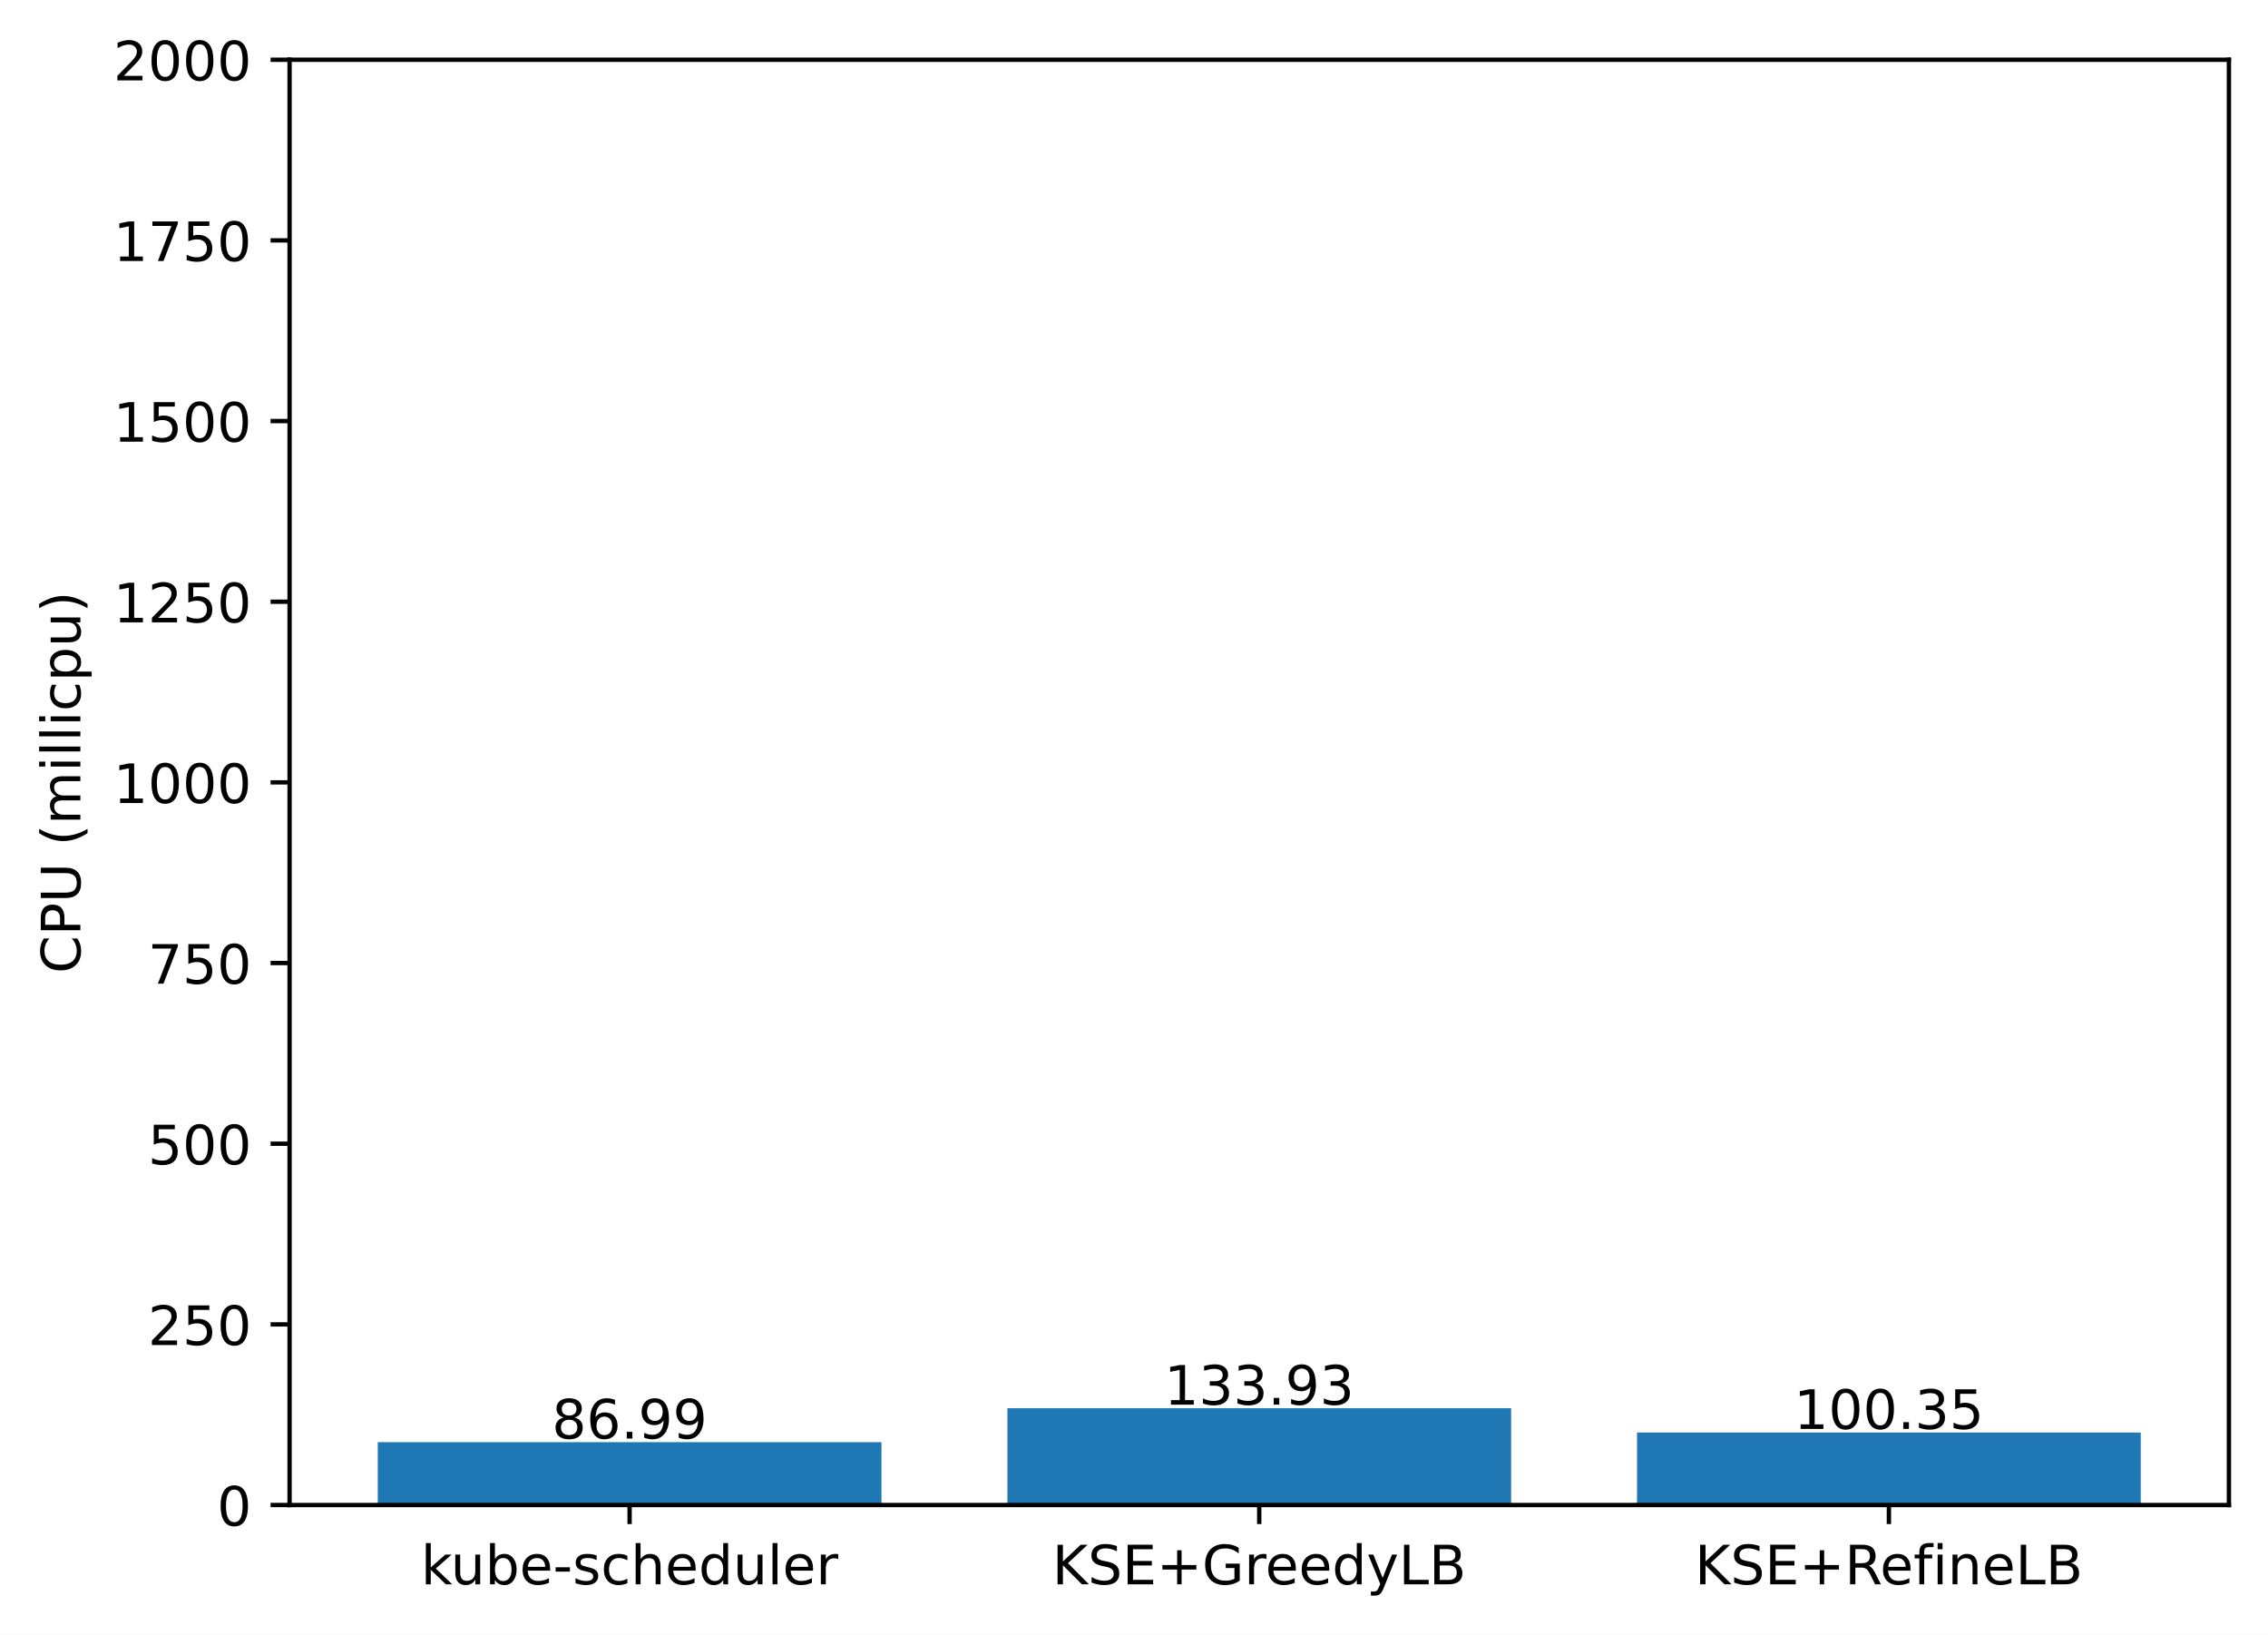
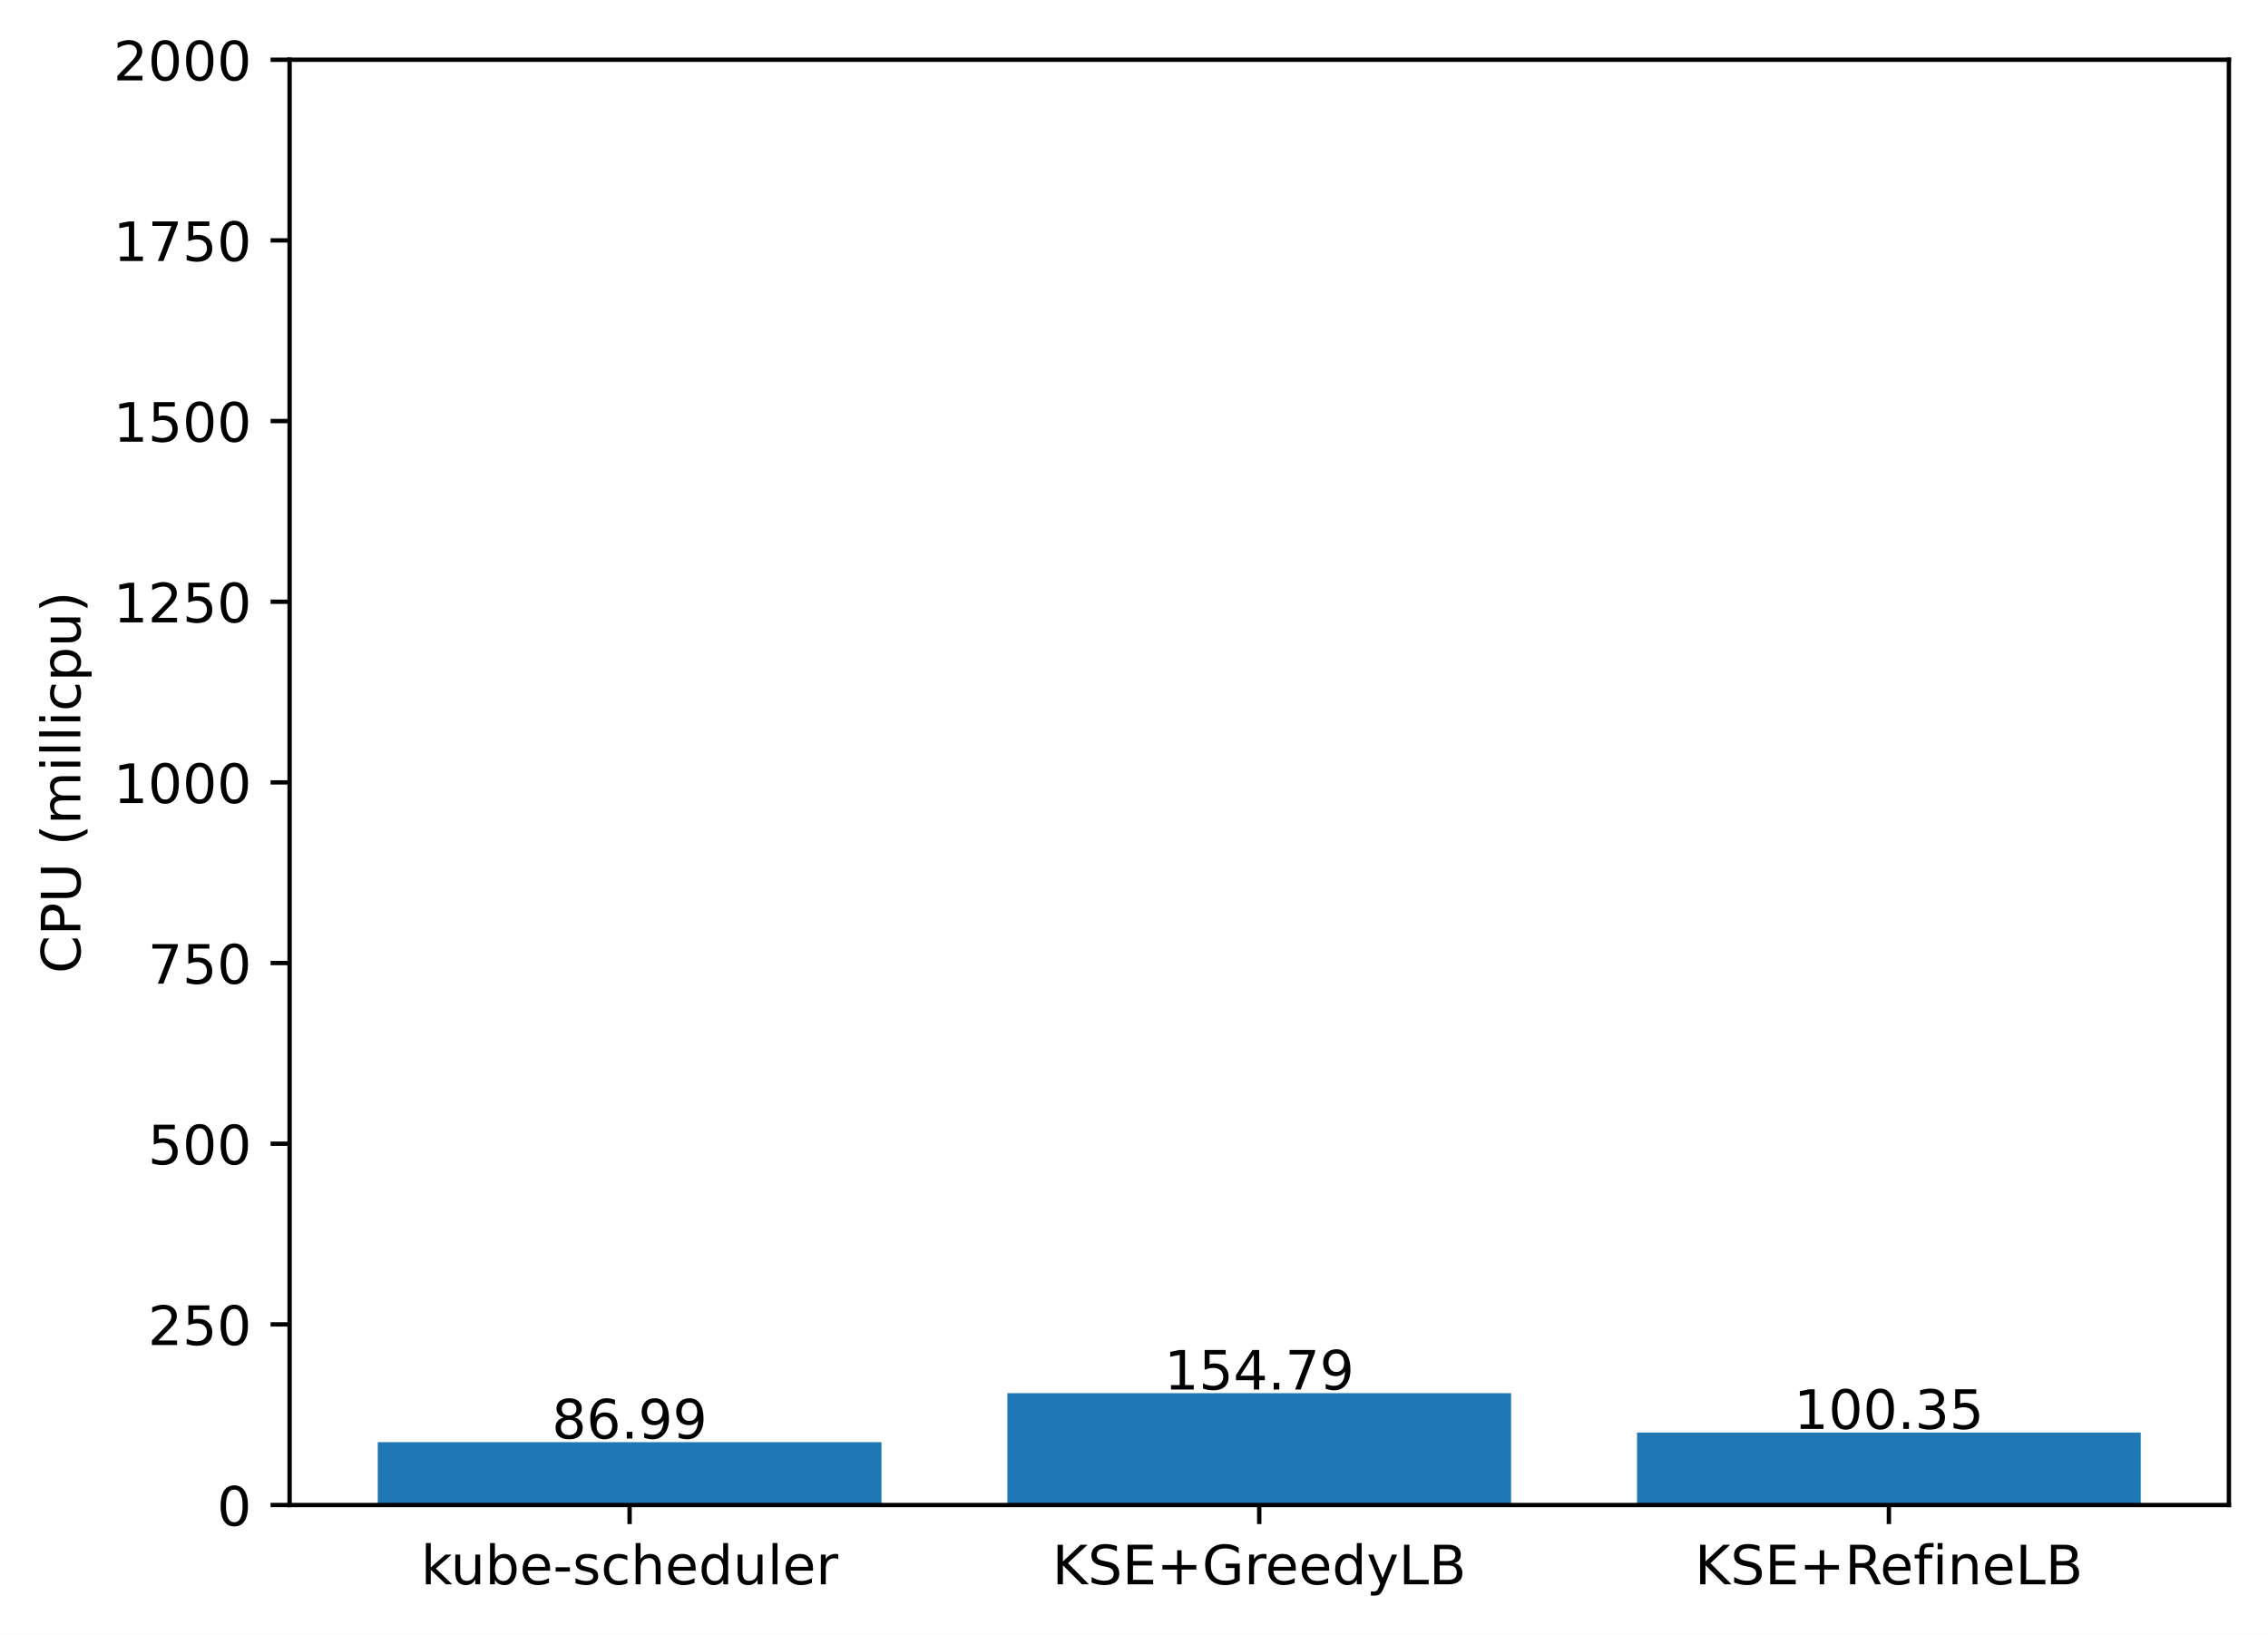
<svg xmlns="http://www.w3.org/2000/svg" xmlns:xlink="http://www.w3.org/1999/xlink" width="417.648pt" height="300.989pt" viewBox="0 0 417.648 300.989" version="1.1">
  <defs>
    <style type="text/css">*{stroke-linejoin: round; stroke-linecap: butt}</style>
  </defs>
  <g id="figure_1">
    <g id="patch_1">
      <path d="M 0 300.989  L 417.648 300.989  L 417.648 0  L 0 0  z " style="fill: #ffffff" />
    </g>
    <g id="axes_1">
      <g id="patch_2">
        <path d="M 53.328 277.111  L 410.448 277.111  L 410.448 10.999  L 53.328 10.999  z " style="fill: #ffffff" />
      </g>
      <g id="patch_3">
-         <path d="M 69.561 277.111  L 162.319 277.111  L 162.319 265.537  L 69.561 265.537  z " clip-path="url(#pacb1edb2c4)" style="fill: #1f77b4" />
+         <path d="M 69.561 277.111  L 162.319 277.111  L 162.319 265.537  L 69.561 265.537  z " clip-path="url(#p153b3f7c4c)" style="fill: #1f77b4" />
      </g>
      <g id="patch_4">
-         <path d="M 185.509 277.111  L 278.267 277.111  L 278.267 259.291  L 185.509 259.291  z " clip-path="url(#pacb1edb2c4)" style="fill: #1f77b4" />
+         <path d="M 185.509 277.111  L 278.267 277.111  L 278.267 256.515  L 185.509 256.515  z " clip-path="url(#p153b3f7c4c)" style="fill: #1f77b4" />
      </g>
      <g id="patch_5">
-         <path d="M 301.457 277.111  L 394.215 277.111  L 394.215 263.759  L 301.457 263.759  z " clip-path="url(#pacb1edb2c4)" style="fill: #1f77b4" />
+         <path d="M 301.457 277.111  L 394.215 277.111  L 394.215 263.759  L 301.457 263.759  z " clip-path="url(#p153b3f7c4c)" style="fill: #1f77b4" />
      </g>
      <g id="matplotlib.axis_1">
        <g id="xtick_1">
          <g id="line2d_1">
            <defs>
-               <path id="m897fb8c388" d="M 0 0  L 0 3.5  " style="stroke: #000000; stroke-width: 0.8" />
+               <path id="me44d7b144e" d="M 0 0  L 0 3.5  " style="stroke: #000000; stroke-width: 0.8" />
            </defs>
            <g>
-               <use xlink:href="#m897fb8c388" x="115.94" y="277.111" style="stroke: #000000; stroke-width: 0.8" />
+               <use xlink:href="#me44d7b144e" x="115.94" y="277.111" style="stroke: #000000; stroke-width: 0.8" />
            </g>
          </g>
          <g id="text_1">
            <g transform="translate(77.51429 291.7097)scale(0.1 -0.1)">
              <defs>
                <path id="DejaVuSans-6b" d="M 581 4863  L 1159 4863  L 1159 1991  L 2875 3500  L 3609 3500  L 1753 1863  L 3688 0  L 2938 0  L 1159 1709  L 1159 0  L 581 0  L 581 4863  z " transform="scale(0.015625)" />
                <path id="DejaVuSans-75" d="M 544 1381  L 544 3500  L 1119 3500  L 1119 1403  Q 1119 906 1312 657  Q 1506 409 1894 409  Q 2359 409 2629 706  Q 2900 1003 2900 1516  L 2900 3500  L 3475 3500  L 3475 0  L 2900 0  L 2900 538  Q 2691 219 2414 64  Q 2138 -91 1772 -91  Q 1169 -91 856 284  Q 544 659 544 1381  z M 1991 3584  L 1991 3584  z " transform="scale(0.015625)" />
                <path id="DejaVuSans-62" d="M 3116 1747  Q 3116 2381 2855 2742  Q 2594 3103 2138 3103  Q 1681 3103 1420 2742  Q 1159 2381 1159 1747  Q 1159 1113 1420 752  Q 1681 391 2138 391  Q 2594 391 2855 752  Q 3116 1113 3116 1747  z M 1159 2969  Q 1341 3281 1617 3432  Q 1894 3584 2278 3584  Q 2916 3584 3314 3078  Q 3713 2572 3713 1747  Q 3713 922 3314 415  Q 2916 -91 2278 -91  Q 1894 -91 1617 61  Q 1341 213 1159 525  L 1159 0  L 581 0  L 581 4863  L 1159 4863  L 1159 2969  z " transform="scale(0.015625)" />
                <path id="DejaVuSans-65" d="M 3597 1894  L 3597 1613  L 953 1613  Q 991 1019 1311 708  Q 1631 397 2203 397  Q 2534 397 2845 478  Q 3156 559 3463 722  L 3463 178  Q 3153 47 2828 -22  Q 2503 -91 2169 -91  Q 1331 -91 842 396  Q 353 884 353 1716  Q 353 2575 817 3079  Q 1281 3584 2069 3584  Q 2775 3584 3186 3129  Q 3597 2675 3597 1894  z M 3022 2063  Q 3016 2534 2758 2815  Q 2500 3097 2075 3097  Q 1594 3097 1305 2825  Q 1016 2553 972 2059  L 3022 2063  z " transform="scale(0.015625)" />
                <path id="DejaVuSans-2d" d="M 313 2009  L 1997 2009  L 1997 1497  L 313 1497  L 313 2009  z " transform="scale(0.015625)" />
                <path id="DejaVuSans-73" d="M 2834 3397  L 2834 2853  Q 2591 2978 2328 3040  Q 2066 3103 1784 3103  Q 1356 3103 1142 2972  Q 928 2841 928 2578  Q 928 2378 1081 2264  Q 1234 2150 1697 2047  L 1894 2003  Q 2506 1872 2764 1633  Q 3022 1394 3022 966  Q 3022 478 2636 193  Q 2250 -91 1575 -91  Q 1294 -91 989 -36  Q 684 19 347 128  L 347 722  Q 666 556 975 473  Q 1284 391 1588 391  Q 1994 391 2212 530  Q 2431 669 2431 922  Q 2431 1156 2273 1281  Q 2116 1406 1581 1522  L 1381 1569  Q 847 1681 609 1914  Q 372 2147 372 2553  Q 372 3047 722 3315  Q 1072 3584 1716 3584  Q 2034 3584 2315 3537  Q 2597 3491 2834 3397  z " transform="scale(0.015625)" />
                <path id="DejaVuSans-63" d="M 3122 3366  L 3122 2828  Q 2878 2963 2633 3030  Q 2388 3097 2138 3097  Q 1578 3097 1268 2742  Q 959 2388 959 1747  Q 959 1106 1268 751  Q 1578 397 2138 397  Q 2388 397 2633 464  Q 2878 531 3122 666  L 3122 134  Q 2881 22 2623 -34  Q 2366 -91 2075 -91  Q 1284 -91 818 406  Q 353 903 353 1747  Q 353 2603 823 3093  Q 1294 3584 2113 3584  Q 2378 3584 2631 3529  Q 2884 3475 3122 3366  z " transform="scale(0.015625)" />
                <path id="DejaVuSans-68" d="M 3513 2113  L 3513 0  L 2938 0  L 2938 2094  Q 2938 2591 2744 2837  Q 2550 3084 2163 3084  Q 1697 3084 1428 2787  Q 1159 2491 1159 1978  L 1159 0  L 581 0  L 581 4863  L 1159 4863  L 1159 2956  Q 1366 3272 1645 3428  Q 1925 3584 2291 3584  Q 2894 3584 3203 3211  Q 3513 2838 3513 2113  z " transform="scale(0.015625)" />
                <path id="DejaVuSans-64" d="M 2906 2969  L 2906 4863  L 3481 4863  L 3481 0  L 2906 0  L 2906 525  Q 2725 213 2448 61  Q 2172 -91 1784 -91  Q 1150 -91 751 415  Q 353 922 353 1747  Q 353 2572 751 3078  Q 1150 3584 1784 3584  Q 2172 3584 2448 3432  Q 2725 3281 2906 2969  z M 947 1747  Q 947 1113 1208 752  Q 1469 391 1925 391  Q 2381 391 2643 752  Q 2906 1113 2906 1747  Q 2906 2381 2643 2742  Q 2381 3103 1925 3103  Q 1469 3103 1208 2742  Q 947 2381 947 1747  z " transform="scale(0.015625)" />
                <path id="DejaVuSans-6c" d="M 603 4863  L 1178 4863  L 1178 0  L 603 0  L 603 4863  z " transform="scale(0.015625)" />
                <path id="DejaVuSans-72" d="M 2631 2963  Q 2534 3019 2420 3045  Q 2306 3072 2169 3072  Q 1681 3072 1420 2755  Q 1159 2438 1159 1844  L 1159 0  L 581 0  L 581 3500  L 1159 3500  L 1159 2956  Q 1341 3275 1631 3429  Q 1922 3584 2338 3584  Q 2397 3584 2469 3576  Q 2541 3569 2628 3553  L 2631 2963  z " transform="scale(0.015625)" />
              </defs>
              <use xlink:href="#DejaVuSans-6b" />
              <use xlink:href="#DejaVuSans-75" x="54.785" />
              <use xlink:href="#DejaVuSans-62" x="118.164" />
              <use xlink:href="#DejaVuSans-65" x="181.641" />
              <use xlink:href="#DejaVuSans-2d" x="243.164" />
              <use xlink:href="#DejaVuSans-73" x="279.248" />
              <use xlink:href="#DejaVuSans-63" x="331.348" />
              <use xlink:href="#DejaVuSans-68" x="386.328" />
              <use xlink:href="#DejaVuSans-65" x="449.707" />
              <use xlink:href="#DejaVuSans-64" x="511.23" />
              <use xlink:href="#DejaVuSans-75" x="574.707" />
              <use xlink:href="#DejaVuSans-6c" x="638.086" />
              <use xlink:href="#DejaVuSans-65" x="665.869" />
              <use xlink:href="#DejaVuSans-72" x="727.393" />
            </g>
          </g>
        </g>
        <g id="xtick_2">
          <g id="line2d_2">
            <g>
-               <use xlink:href="#m897fb8c388" x="231.888" y="277.111" style="stroke: #000000; stroke-width: 0.8" />
+               <use xlink:href="#me44d7b144e" x="231.888" y="277.111" style="stroke: #000000; stroke-width: 0.8" />
            </g>
          </g>
          <g id="text_2">
            <g transform="translate(193.7655 291.7097)scale(0.1 -0.1)">
              <defs>
                <path id="DejaVuSans-4b" d="M 628 4666  L 1259 4666  L 1259 2694  L 3353 4666  L 4166 4666  L 1850 2491  L 4331 0  L 3500 0  L 1259 2247  L 1259 0  L 628 0  L 628 4666  z " transform="scale(0.015625)" />
                <path id="DejaVuSans-53" d="M 3425 4513  L 3425 3897  Q 3066 4069 2747 4153  Q 2428 4238 2131 4238  Q 1616 4238 1336 4038  Q 1056 3838 1056 3469  Q 1056 3159 1242 3001  Q 1428 2844 1947 2747  L 2328 2669  Q 3034 2534 3370 2195  Q 3706 1856 3706 1288  Q 3706 609 3251 259  Q 2797 -91 1919 -91  Q 1588 -91 1214 -16  Q 841 59 441 206  L 441 856  Q 825 641 1194 531  Q 1563 422 1919 422  Q 2459 422 2753 634  Q 3047 847 3047 1241  Q 3047 1584 2836 1778  Q 2625 1972 2144 2069  L 1759 2144  Q 1053 2284 737 2584  Q 422 2884 422 3419  Q 422 4038 858 4394  Q 1294 4750 2059 4750  Q 2388 4750 2728 4690  Q 3069 4631 3425 4513  z " transform="scale(0.015625)" />
                <path id="DejaVuSans-45" d="M 628 4666  L 3578 4666  L 3578 4134  L 1259 4134  L 1259 2753  L 3481 2753  L 3481 2222  L 1259 2222  L 1259 531  L 3634 531  L 3634 0  L 628 0  L 628 4666  z " transform="scale(0.015625)" />
                <path id="DejaVuSans-2b" d="M 2944 4013  L 2944 2272  L 4684 2272  L 4684 1741  L 2944 1741  L 2944 0  L 2419 0  L 2419 1741  L 678 1741  L 678 2272  L 2419 2272  L 2419 4013  L 2944 4013  z " transform="scale(0.015625)" />
                <path id="DejaVuSans-47" d="M 3809 666  L 3809 1919  L 2778 1919  L 2778 2438  L 4434 2438  L 4434 434  Q 4069 175 3628 42  Q 3188 -91 2688 -91  Q 1594 -91 976 548  Q 359 1188 359 2328  Q 359 3472 976 4111  Q 1594 4750 2688 4750  Q 3144 4750 3555 4637  Q 3966 4525 4313 4306  L 4313 3634  Q 3963 3931 3569 4081  Q 3175 4231 2741 4231  Q 1884 4231 1454 3753  Q 1025 3275 1025 2328  Q 1025 1384 1454 906  Q 1884 428 2741 428  Q 3075 428 3337 486  Q 3600 544 3809 666  z " transform="scale(0.015625)" />
                <path id="DejaVuSans-79" d="M 2059 -325  Q 1816 -950 1584 -1140  Q 1353 -1331 966 -1331  L 506 -1331  L 506 -850  L 844 -850  Q 1081 -850 1212 -737  Q 1344 -625 1503 -206  L 1606 56  L 191 3500  L 800 3500  L 1894 763  L 2988 3500  L 3597 3500  L 2059 -325  z " transform="scale(0.015625)" />
                <path id="DejaVuSans-4c" d="M 628 4666  L 1259 4666  L 1259 531  L 3531 531  L 3531 0  L 628 0  L 628 4666  z " transform="scale(0.015625)" />
                <path id="DejaVuSans-42" d="M 1259 2228  L 1259 519  L 2272 519  Q 2781 519 3026 730  Q 3272 941 3272 1375  Q 3272 1813 3026 2020  Q 2781 2228 2272 2228  L 1259 2228  z M 1259 4147  L 1259 2741  L 2194 2741  Q 2656 2741 2882 2914  Q 3109 3088 3109 3444  Q 3109 3797 2882 3972  Q 2656 4147 2194 4147  L 1259 4147  z M 628 4666  L 2241 4666  Q 2963 4666 3353 4366  Q 3744 4066 3744 3513  Q 3744 3084 3544 2831  Q 3344 2578 2956 2516  Q 3422 2416 3680 2098  Q 3938 1781 3938 1306  Q 3938 681 3513 340  Q 3088 0 2303 0  L 628 0  L 628 4666  z " transform="scale(0.015625)" />
              </defs>
              <use xlink:href="#DejaVuSans-4b" />
              <use xlink:href="#DejaVuSans-53" x="65.576" />
              <use xlink:href="#DejaVuSans-45" x="129.053" />
              <use xlink:href="#DejaVuSans-2b" x="192.236" />
              <use xlink:href="#DejaVuSans-47" x="276.025" />
              <use xlink:href="#DejaVuSans-72" x="353.516" />
              <use xlink:href="#DejaVuSans-65" x="392.379" />
              <use xlink:href="#DejaVuSans-65" x="453.902" />
              <use xlink:href="#DejaVuSans-64" x="515.426" />
              <use xlink:href="#DejaVuSans-79" x="578.902" />
              <use xlink:href="#DejaVuSans-4c" x="638.082" />
              <use xlink:href="#DejaVuSans-42" x="693.795" />
            </g>
          </g>
        </g>
        <g id="xtick_3">
          <g id="line2d_3">
            <g>
-               <use xlink:href="#m897fb8c388" x="347.836" y="277.111" style="stroke: #000000; stroke-width: 0.8" />
+               <use xlink:href="#me44d7b144e" x="347.836" y="277.111" style="stroke: #000000; stroke-width: 0.8" />
            </g>
          </g>
          <g id="text_3">
            <g transform="translate(312.0971 291.7097)scale(0.1 -0.1)">
              <defs>
                <path id="DejaVuSans-52" d="M 2841 2188  Q 3044 2119 3236 1894  Q 3428 1669 3622 1275  L 4263 0  L 3584 0  L 2988 1197  Q 2756 1666 2539 1819  Q 2322 1972 1947 1972  L 1259 1972  L 1259 0  L 628 0  L 628 4666  L 2053 4666  Q 2853 4666 3247 4331  Q 3641 3997 3641 3322  Q 3641 2881 3436 2590  Q 3231 2300 2841 2188  z M 1259 4147  L 1259 2491  L 2053 2491  Q 2509 2491 2742 2702  Q 2975 2913 2975 3322  Q 2975 3731 2742 3939  Q 2509 4147 2053 4147  L 1259 4147  z " transform="scale(0.015625)" />
                <path id="DejaVuSans-66" d="M 2375 4863  L 2375 4384  L 1825 4384  Q 1516 4384 1395 4259  Q 1275 4134 1275 3809  L 1275 3500  L 2222 3500  L 2222 3053  L 1275 3053  L 1275 0  L 697 0  L 697 3053  L 147 3053  L 147 3500  L 697 3500  L 697 3744  Q 697 4328 969 4595  Q 1241 4863 1831 4863  L 2375 4863  z " transform="scale(0.015625)" />
                <path id="DejaVuSans-69" d="M 603 3500  L 1178 3500  L 1178 0  L 603 0  L 603 3500  z M 603 4863  L 1178 4863  L 1178 4134  L 603 4134  L 603 4863  z " transform="scale(0.015625)" />
                <path id="DejaVuSans-6e" d="M 3513 2113  L 3513 0  L 2938 0  L 2938 2094  Q 2938 2591 2744 2837  Q 2550 3084 2163 3084  Q 1697 3084 1428 2787  Q 1159 2491 1159 1978  L 1159 0  L 581 0  L 581 3500  L 1159 3500  L 1159 2956  Q 1366 3272 1645 3428  Q 1925 3584 2291 3584  Q 2894 3584 3203 3211  Q 3513 2838 3513 2113  z " transform="scale(0.015625)" />
              </defs>
              <use xlink:href="#DejaVuSans-4b" />
              <use xlink:href="#DejaVuSans-53" x="65.576" />
              <use xlink:href="#DejaVuSans-45" x="129.053" />
              <use xlink:href="#DejaVuSans-2b" x="192.236" />
              <use xlink:href="#DejaVuSans-52" x="276.025" />
              <use xlink:href="#DejaVuSans-65" x="341.008" />
              <use xlink:href="#DejaVuSans-66" x="402.531" />
              <use xlink:href="#DejaVuSans-69" x="437.736" />
              <use xlink:href="#DejaVuSans-6e" x="465.52" />
              <use xlink:href="#DejaVuSans-65" x="528.898" />
              <use xlink:href="#DejaVuSans-4c" x="590.422" />
              <use xlink:href="#DejaVuSans-42" x="646.135" />
            </g>
          </g>
        </g>
      </g>
      <g id="matplotlib.axis_2">
        <g id="ytick_1">
          <g id="line2d_4">
            <defs>
-               <path id="m4b6b36686b" d="M 0 0  L -3.5 0  " style="stroke: #000000; stroke-width: 0.8" />
+               <path id="m1eb90e9585" d="M 0 0  L -3.5 0  " style="stroke: #000000; stroke-width: 0.8" />
            </defs>
            <g>
-               <use xlink:href="#m4b6b36686b" x="53.328" y="277.111" style="stroke: #000000; stroke-width: 0.8" />
+               <use xlink:href="#m1eb90e9585" x="53.328" y="277.111" style="stroke: #000000; stroke-width: 0.8" />
            </g>
          </g>
          <g id="text_4">
            <g transform="translate(39.96563 280.9104)scale(0.1 -0.1)">
              <defs>
                <path id="DejaVuSans-30" d="M 2034 4250  Q 1547 4250 1301 3770  Q 1056 3291 1056 2328  Q 1056 1369 1301 889  Q 1547 409 2034 409  Q 2525 409 2770 889  Q 3016 1369 3016 2328  Q 3016 3291 2770 3770  Q 2525 4250 2034 4250  z M 2034 4750  Q 2819 4750 3233 4129  Q 3647 3509 3647 2328  Q 3647 1150 3233 529  Q 2819 -91 2034 -91  Q 1250 -91 836 529  Q 422 1150 422 2328  Q 422 3509 836 4129  Q 1250 4750 2034 4750  z " transform="scale(0.015625)" />
              </defs>
              <use xlink:href="#DejaVuSans-30" />
            </g>
          </g>
        </g>
        <g id="ytick_2">
          <g id="line2d_5">
            <g>
-               <use xlink:href="#m4b6b36686b" x="53.328" y="243.847" style="stroke: #000000; stroke-width: 0.8" />
+               <use xlink:href="#m1eb90e9585" x="53.328" y="243.847" style="stroke: #000000; stroke-width: 0.8" />
            </g>
          </g>
          <g id="text_5">
            <g transform="translate(27.24063 247.6464)scale(0.1 -0.1)">
              <defs>
                <path id="DejaVuSans-32" d="M 1228 531  L 3431 531  L 3431 0  L 469 0  L 469 531  Q 828 903 1448 1529  Q 2069 2156 2228 2338  Q 2531 2678 2651 2914  Q 2772 3150 2772 3378  Q 2772 3750 2511 3984  Q 2250 4219 1831 4219  Q 1534 4219 1204 4116  Q 875 4013 500 3803  L 500 4441  Q 881 4594 1212 4672  Q 1544 4750 1819 4750  Q 2544 4750 2975 4387  Q 3406 4025 3406 3419  Q 3406 3131 3298 2873  Q 3191 2616 2906 2266  Q 2828 2175 2409 1742  Q 1991 1309 1228 531  z " transform="scale(0.015625)" />
                <path id="DejaVuSans-35" d="M 691 4666  L 3169 4666  L 3169 4134  L 1269 4134  L 1269 2991  Q 1406 3038 1543 3061  Q 1681 3084 1819 3084  Q 2600 3084 3056 2656  Q 3513 2228 3513 1497  Q 3513 744 3044 326  Q 2575 -91 1722 -91  Q 1428 -91 1123 -41  Q 819 9 494 109  L 494 744  Q 775 591 1075 516  Q 1375 441 1709 441  Q 2250 441 2565 725  Q 2881 1009 2881 1497  Q 2881 1984 2565 2268  Q 2250 2553 1709 2553  Q 1456 2553 1204 2497  Q 953 2441 691 2322  L 691 4666  z " transform="scale(0.015625)" />
              </defs>
              <use xlink:href="#DejaVuSans-32" />
              <use xlink:href="#DejaVuSans-35" x="63.623" />
              <use xlink:href="#DejaVuSans-30" x="127.246" />
            </g>
          </g>
        </g>
        <g id="ytick_3">
          <g id="line2d_6">
            <g>
-               <use xlink:href="#m4b6b36686b" x="53.328" y="210.583" style="stroke: #000000; stroke-width: 0.8" />
+               <use xlink:href="#m1eb90e9585" x="53.328" y="210.583" style="stroke: #000000; stroke-width: 0.8" />
            </g>
          </g>
          <g id="text_6">
            <g transform="translate(27.24063 214.3824)scale(0.1 -0.1)">
              <use xlink:href="#DejaVuSans-35" />
              <use xlink:href="#DejaVuSans-30" x="63.623" />
              <use xlink:href="#DejaVuSans-30" x="127.246" />
            </g>
          </g>
        </g>
        <g id="ytick_4">
          <g id="line2d_7">
            <g>
-               <use xlink:href="#m4b6b36686b" x="53.328" y="177.319" style="stroke: #000000; stroke-width: 0.8" />
+               <use xlink:href="#m1eb90e9585" x="53.328" y="177.319" style="stroke: #000000; stroke-width: 0.8" />
            </g>
          </g>
          <g id="text_7">
            <g transform="translate(27.24063 181.1184)scale(0.1 -0.1)">
              <defs>
                <path id="DejaVuSans-37" d="M 525 4666  L 3525 4666  L 3525 4397  L 1831 0  L 1172 0  L 2766 4134  L 525 4134  L 525 4666  z " transform="scale(0.015625)" />
              </defs>
              <use xlink:href="#DejaVuSans-37" />
              <use xlink:href="#DejaVuSans-35" x="63.623" />
              <use xlink:href="#DejaVuSans-30" x="127.246" />
            </g>
          </g>
        </g>
        <g id="ytick_5">
          <g id="line2d_8">
            <g>
-               <use xlink:href="#m4b6b36686b" x="53.328" y="144.055" style="stroke: #000000; stroke-width: 0.8" />
+               <use xlink:href="#m1eb90e9585" x="53.328" y="144.055" style="stroke: #000000; stroke-width: 0.8" />
            </g>
          </g>
          <g id="text_8">
            <g transform="translate(20.87813 147.8544)scale(0.1 -0.1)">
              <defs>
                <path id="DejaVuSans-31" d="M 794 531  L 1825 531  L 1825 4091  L 703 3866  L 703 4441  L 1819 4666  L 2450 4666  L 2450 531  L 3481 531  L 3481 0  L 794 0  L 794 531  z " transform="scale(0.015625)" />
              </defs>
              <use xlink:href="#DejaVuSans-31" />
              <use xlink:href="#DejaVuSans-30" x="63.623" />
              <use xlink:href="#DejaVuSans-30" x="127.246" />
              <use xlink:href="#DejaVuSans-30" x="190.869" />
            </g>
          </g>
        </g>
        <g id="ytick_6">
          <g id="line2d_9">
            <g>
-               <use xlink:href="#m4b6b36686b" x="53.328" y="110.791" style="stroke: #000000; stroke-width: 0.8" />
+               <use xlink:href="#m1eb90e9585" x="53.328" y="110.791" style="stroke: #000000; stroke-width: 0.8" />
            </g>
          </g>
          <g id="text_9">
            <g transform="translate(20.87813 114.5904)scale(0.1 -0.1)">
              <use xlink:href="#DejaVuSans-31" />
              <use xlink:href="#DejaVuSans-32" x="63.623" />
              <use xlink:href="#DejaVuSans-35" x="127.246" />
              <use xlink:href="#DejaVuSans-30" x="190.869" />
            </g>
          </g>
        </g>
        <g id="ytick_7">
          <g id="line2d_10">
            <g>
-               <use xlink:href="#m4b6b36686b" x="53.328" y="77.527" style="stroke: #000000; stroke-width: 0.8" />
+               <use xlink:href="#m1eb90e9585" x="53.328" y="77.527" style="stroke: #000000; stroke-width: 0.8" />
            </g>
          </g>
          <g id="text_10">
            <g transform="translate(20.87813 81.32644)scale(0.1 -0.1)">
              <use xlink:href="#DejaVuSans-31" />
              <use xlink:href="#DejaVuSans-35" x="63.623" />
              <use xlink:href="#DejaVuSans-30" x="127.246" />
              <use xlink:href="#DejaVuSans-30" x="190.869" />
            </g>
          </g>
        </g>
        <g id="ytick_8">
          <g id="line2d_11">
            <g>
-               <use xlink:href="#m4b6b36686b" x="53.328" y="44.263" style="stroke: #000000; stroke-width: 0.8" />
+               <use xlink:href="#m1eb90e9585" x="53.328" y="44.263" style="stroke: #000000; stroke-width: 0.8" />
            </g>
          </g>
          <g id="text_11">
            <g transform="translate(20.87813 48.06244)scale(0.1 -0.1)">
              <use xlink:href="#DejaVuSans-31" />
              <use xlink:href="#DejaVuSans-37" x="63.623" />
              <use xlink:href="#DejaVuSans-35" x="127.246" />
              <use xlink:href="#DejaVuSans-30" x="190.869" />
            </g>
          </g>
        </g>
        <g id="ytick_9">
          <g id="line2d_12">
            <g>
-               <use xlink:href="#m4b6b36686b" x="53.328" y="10.999" style="stroke: #000000; stroke-width: 0.8" />
+               <use xlink:href="#m1eb90e9585" x="53.328" y="10.999" style="stroke: #000000; stroke-width: 0.8" />
            </g>
          </g>
          <g id="text_12">
            <g transform="translate(20.87813 14.79844)scale(0.1 -0.1)">
              <use xlink:href="#DejaVuSans-32" />
              <use xlink:href="#DejaVuSans-30" x="63.623" />
              <use xlink:href="#DejaVuSans-30" x="127.246" />
              <use xlink:href="#DejaVuSans-30" x="190.869" />
            </g>
          </g>
        </g>
        <g id="text_13">
          <g transform="translate(14.79844 179.2302)rotate(-90)scale(0.1 -0.1)">
            <defs>
              <path id="DejaVuSans-43" d="M 4122 4306  L 4122 3641  Q 3803 3938 3442 4084  Q 3081 4231 2675 4231  Q 1875 4231 1450 3742  Q 1025 3253 1025 2328  Q 1025 1406 1450 917  Q 1875 428 2675 428  Q 3081 428 3442 575  Q 3803 722 4122 1019  L 4122 359  Q 3791 134 3420 21  Q 3050 -91 2638 -91  Q 1578 -91 968 557  Q 359 1206 359 2328  Q 359 3453 968 4101  Q 1578 4750 2638 4750  Q 3056 4750 3426 4639  Q 3797 4528 4122 4306  z " transform="scale(0.015625)" />
              <path id="DejaVuSans-50" d="M 1259 4147  L 1259 2394  L 2053 2394  Q 2494 2394 2734 2622  Q 2975 2850 2975 3272  Q 2975 3691 2734 3919  Q 2494 4147 2053 4147  L 1259 4147  z M 628 4666  L 2053 4666  Q 2838 4666 3239 4311  Q 3641 3956 3641 3272  Q 3641 2581 3239 2228  Q 2838 1875 2053 1875  L 1259 1875  L 1259 0  L 628 0  L 628 4666  z " transform="scale(0.015625)" />
              <path id="DejaVuSans-55" d="M 556 4666  L 1191 4666  L 1191 1831  Q 1191 1081 1462 751  Q 1734 422 2344 422  Q 2950 422 3222 751  Q 3494 1081 3494 1831  L 3494 4666  L 4128 4666  L 4128 1753  Q 4128 841 3676 375  Q 3225 -91 2344 -91  Q 1459 -91 1007 375  Q 556 841 556 1753  L 556 4666  z " transform="scale(0.015625)" />
              <path id="DejaVuSans-20" transform="scale(0.015625)" />
              <path id="DejaVuSans-28" d="M 1984 4856  Q 1566 4138 1362 3434  Q 1159 2731 1159 2009  Q 1159 1288 1364 580  Q 1569 -128 1984 -844  L 1484 -844  Q 1016 -109 783 600  Q 550 1309 550 2009  Q 550 2706 781 3412  Q 1013 4119 1484 4856  L 1984 4856  z " transform="scale(0.015625)" />
              <path id="DejaVuSans-6d" d="M 3328 2828  Q 3544 3216 3844 3400  Q 4144 3584 4550 3584  Q 5097 3584 5394 3201  Q 5691 2819 5691 2113  L 5691 0  L 5113 0  L 5113 2094  Q 5113 2597 4934 2840  Q 4756 3084 4391 3084  Q 3944 3084 3684 2787  Q 3425 2491 3425 1978  L 3425 0  L 2847 0  L 2847 2094  Q 2847 2600 2669 2842  Q 2491 3084 2119 3084  Q 1678 3084 1418 2786  Q 1159 2488 1159 1978  L 1159 0  L 581 0  L 581 3500  L 1159 3500  L 1159 2956  Q 1356 3278 1631 3431  Q 1906 3584 2284 3584  Q 2666 3584 2933 3390  Q 3200 3197 3328 2828  z " transform="scale(0.015625)" />
              <path id="DejaVuSans-70" d="M 1159 525  L 1159 -1331  L 581 -1331  L 581 3500  L 1159 3500  L 1159 2969  Q 1341 3281 1617 3432  Q 1894 3584 2278 3584  Q 2916 3584 3314 3078  Q 3713 2572 3713 1747  Q 3713 922 3314 415  Q 2916 -91 2278 -91  Q 1894 -91 1617 61  Q 1341 213 1159 525  z M 3116 1747  Q 3116 2381 2855 2742  Q 2594 3103 2138 3103  Q 1681 3103 1420 2742  Q 1159 2381 1159 1747  Q 1159 1113 1420 752  Q 1681 391 2138 391  Q 2594 391 2855 752  Q 3116 1113 3116 1747  z " transform="scale(0.015625)" />
              <path id="DejaVuSans-29" d="M 513 4856  L 1013 4856  Q 1481 4119 1714 3412  Q 1947 2706 1947 2009  Q 1947 1309 1714 600  Q 1481 -109 1013 -844  L 513 -844  Q 928 -128 1133 580  Q 1338 1288 1338 2009  Q 1338 2731 1133 3434  Q 928 4138 513 4856  z " transform="scale(0.015625)" />
            </defs>
            <use xlink:href="#DejaVuSans-43" />
            <use xlink:href="#DejaVuSans-50" x="69.824" />
            <use xlink:href="#DejaVuSans-55" x="130.127" />
            <use xlink:href="#DejaVuSans-20" x="203.32" />
            <use xlink:href="#DejaVuSans-28" x="235.107" />
            <use xlink:href="#DejaVuSans-6d" x="274.121" />
            <use xlink:href="#DejaVuSans-69" x="371.533" />
            <use xlink:href="#DejaVuSans-6c" x="399.316" />
            <use xlink:href="#DejaVuSans-6c" x="427.1" />
            <use xlink:href="#DejaVuSans-69" x="454.883" />
            <use xlink:href="#DejaVuSans-63" x="482.666" />
            <use xlink:href="#DejaVuSans-70" x="537.646" />
            <use xlink:href="#DejaVuSans-75" x="601.123" />
            <use xlink:href="#DejaVuSans-29" x="664.502" />
          </g>
        </g>
      </g>
      <g id="patch_6">
        <path d="M 53.328 277.111  L 53.328 10.999  " style="fill: none; stroke: #000000; stroke-width: 0.8; stroke-linejoin: miter; stroke-linecap: square" />
      </g>
      <g id="patch_7">
        <path d="M 410.448 277.111  L 410.448 10.999  " style="fill: none; stroke: #000000; stroke-width: 0.8; stroke-linejoin: miter; stroke-linecap: square" />
      </g>
      <g id="patch_8">
        <path d="M 53.328 277.111  L 410.448 277.111  " style="fill: none; stroke: #000000; stroke-width: 0.8; stroke-linejoin: miter; stroke-linecap: square" />
      </g>
      <g id="patch_9">
        <path d="M 53.328 10.999  L 410.448 10.999  " style="fill: none; stroke: #000000; stroke-width: 0.8; stroke-linejoin: miter; stroke-linecap: square" />
      </g>
      <g id="text_14">
        <g transform="translate(101.626 264.8714)scale(0.1 -0.1)">
          <defs>
            <path id="DejaVuSans-38" d="M 2034 2216  Q 1584 2216 1326 1975  Q 1069 1734 1069 1313  Q 1069 891 1326 650  Q 1584 409 2034 409  Q 2484 409 2743 651  Q 3003 894 3003 1313  Q 3003 1734 2745 1975  Q 2488 2216 2034 2216  z M 1403 2484  Q 997 2584 770 2862  Q 544 3141 544 3541  Q 544 4100 942 4425  Q 1341 4750 2034 4750  Q 2731 4750 3128 4425  Q 3525 4100 3525 3541  Q 3525 3141 3298 2862  Q 3072 2584 2669 2484  Q 3125 2378 3379 2068  Q 3634 1759 3634 1313  Q 3634 634 3220 271  Q 2806 -91 2034 -91  Q 1263 -91 848 271  Q 434 634 434 1313  Q 434 1759 690 2068  Q 947 2378 1403 2484  z M 1172 3481  Q 1172 3119 1398 2916  Q 1625 2713 2034 2713  Q 2441 2713 2670 2916  Q 2900 3119 2900 3481  Q 2900 3844 2670 4047  Q 2441 4250 2034 4250  Q 1625 4250 1398 4047  Q 1172 3844 1172 3481  z " transform="scale(0.015625)" />
            <path id="DejaVuSans-36" d="M 2113 2584  Q 1688 2584 1439 2293  Q 1191 2003 1191 1497  Q 1191 994 1439 701  Q 1688 409 2113 409  Q 2538 409 2786 701  Q 3034 994 3034 1497  Q 3034 2003 2786 2293  Q 2538 2584 2113 2584  z M 3366 4563  L 3366 3988  Q 3128 4100 2886 4159  Q 2644 4219 2406 4219  Q 1781 4219 1451 3797  Q 1122 3375 1075 2522  Q 1259 2794 1537 2939  Q 1816 3084 2150 3084  Q 2853 3084 3261 2657  Q 3669 2231 3669 1497  Q 3669 778 3244 343  Q 2819 -91 2113 -91  Q 1303 -91 875 529  Q 447 1150 447 2328  Q 447 3434 972 4092  Q 1497 4750 2381 4750  Q 2619 4750 2861 4703  Q 3103 4656 3366 4563  z " transform="scale(0.015625)" />
            <path id="DejaVuSans-2e" d="M 684 794  L 1344 794  L 1344 0  L 684 0  L 684 794  z " transform="scale(0.015625)" />
            <path id="DejaVuSans-39" d="M 703 97  L 703 672  Q 941 559 1184 500  Q 1428 441 1663 441  Q 2288 441 2617 861  Q 2947 1281 2994 2138  Q 2813 1869 2534 1725  Q 2256 1581 1919 1581  Q 1219 1581 811 2004  Q 403 2428 403 3163  Q 403 3881 828 4315  Q 1253 4750 1959 4750  Q 2769 4750 3195 4129  Q 3622 3509 3622 2328  Q 3622 1225 3098 567  Q 2575 -91 1691 -91  Q 1453 -91 1209 -44  Q 966 3 703 97  z M 1959 2075  Q 2384 2075 2632 2365  Q 2881 2656 2881 3163  Q 2881 3666 2632 3958  Q 2384 4250 1959 4250  Q 1534 4250 1286 3958  Q 1038 3666 1038 3163  Q 1038 2656 1286 2365  Q 1534 2075 1959 2075  z " transform="scale(0.015625)" />
          </defs>
          <use xlink:href="#DejaVuSans-38" />
          <use xlink:href="#DejaVuSans-36" x="63.623" />
          <use xlink:href="#DejaVuSans-2e" x="127.246" />
          <use xlink:href="#DejaVuSans-39" x="159.033" />
          <use xlink:href="#DejaVuSans-39" x="222.656" />
        </g>
      </g>
      <g id="text_15">
-         <g transform="translate(214.3928 258.6257)scale(0.1 -0.1)">
+         <g transform="translate(214.3928 255.8502)scale(0.1 -0.1)">
+           <defs>
+             <path id="DejaVuSans-34" d="M 2419 4116  L 825 1625  L 2419 1625  L 2419 4116  z M 2253 4666  L 3047 4666  L 3047 1625  L 3713 1625  L 3713 1100  L 3047 1100  L 3047 0  L 2419 0  L 2419 1100  L 313 1100  L 313 1709  L 2253 4666  z " transform="scale(0.015625)" />
+           </defs>
+           <use xlink:href="#DejaVuSans-31" />
+           <use xlink:href="#DejaVuSans-35" x="63.623" />
+           <use xlink:href="#DejaVuSans-34" x="127.246" />
+           <use xlink:href="#DejaVuSans-2e" x="190.869" />
+           <use xlink:href="#DejaVuSans-37" x="222.656" />
+           <use xlink:href="#DejaVuSans-39" x="286.279" />
+         </g>
+       </g>
+       <g id="text_16">
+         <g transform="translate(330.3409 263.0938)scale(0.1 -0.1)">
          <defs>
            <path id="DejaVuSans-33" d="M 2597 2516  Q 3050 2419 3304 2112  Q 3559 1806 3559 1356  Q 3559 666 3084 287  Q 2609 -91 1734 -91  Q 1441 -91 1130 -33  Q 819 25 488 141  L 488 750  Q 750 597 1062 519  Q 1375 441 1716 441  Q 2309 441 2620 675  Q 2931 909 2931 1356  Q 2931 1769 2642 2001  Q 2353 2234 1838 2234  L 1294 2234  L 1294 2753  L 1863 2753  Q 2328 2753 2575 2939  Q 2822 3125 2822 3475  Q 2822 3834 2567 4026  Q 2313 4219 1838 4219  Q 1578 4219 1281 4162  Q 984 4106 628 3988  L 628 4550  Q 988 4650 1302 4700  Q 1616 4750 1894 4750  Q 2613 4750 3031 4423  Q 3450 4097 3450 3541  Q 3450 3153 3228 2886  Q 3006 2619 2597 2516  z " transform="scale(0.015625)" />
          </defs>
-           <use xlink:href="#DejaVuSans-31" />
-           <use xlink:href="#DejaVuSans-33" x="63.623" />
-           <use xlink:href="#DejaVuSans-33" x="127.246" />
-           <use xlink:href="#DejaVuSans-2e" x="190.869" />
-           <use xlink:href="#DejaVuSans-39" x="222.656" />
-           <use xlink:href="#DejaVuSans-33" x="286.279" />
-         </g>
-       </g>
-       <g id="text_16">
-         <g transform="translate(330.3409 263.0938)scale(0.1 -0.1)">
          <use xlink:href="#DejaVuSans-31" />
          <use xlink:href="#DejaVuSans-30" x="63.623" />
          <use xlink:href="#DejaVuSans-30" x="127.246" />
          <use xlink:href="#DejaVuSans-2e" x="190.869" />
          <use xlink:href="#DejaVuSans-33" x="222.656" />
          <use xlink:href="#DejaVuSans-35" x="286.279" />
        </g>
      </g>
    </g>
  </g>
  <defs>
-     <clipPath id="pacb1edb2c4">
+     <clipPath id="p153b3f7c4c">
      <rect x="53.328" y="10.999" width="357.12" height="266.112" />
    </clipPath>
  </defs>
</svg>
